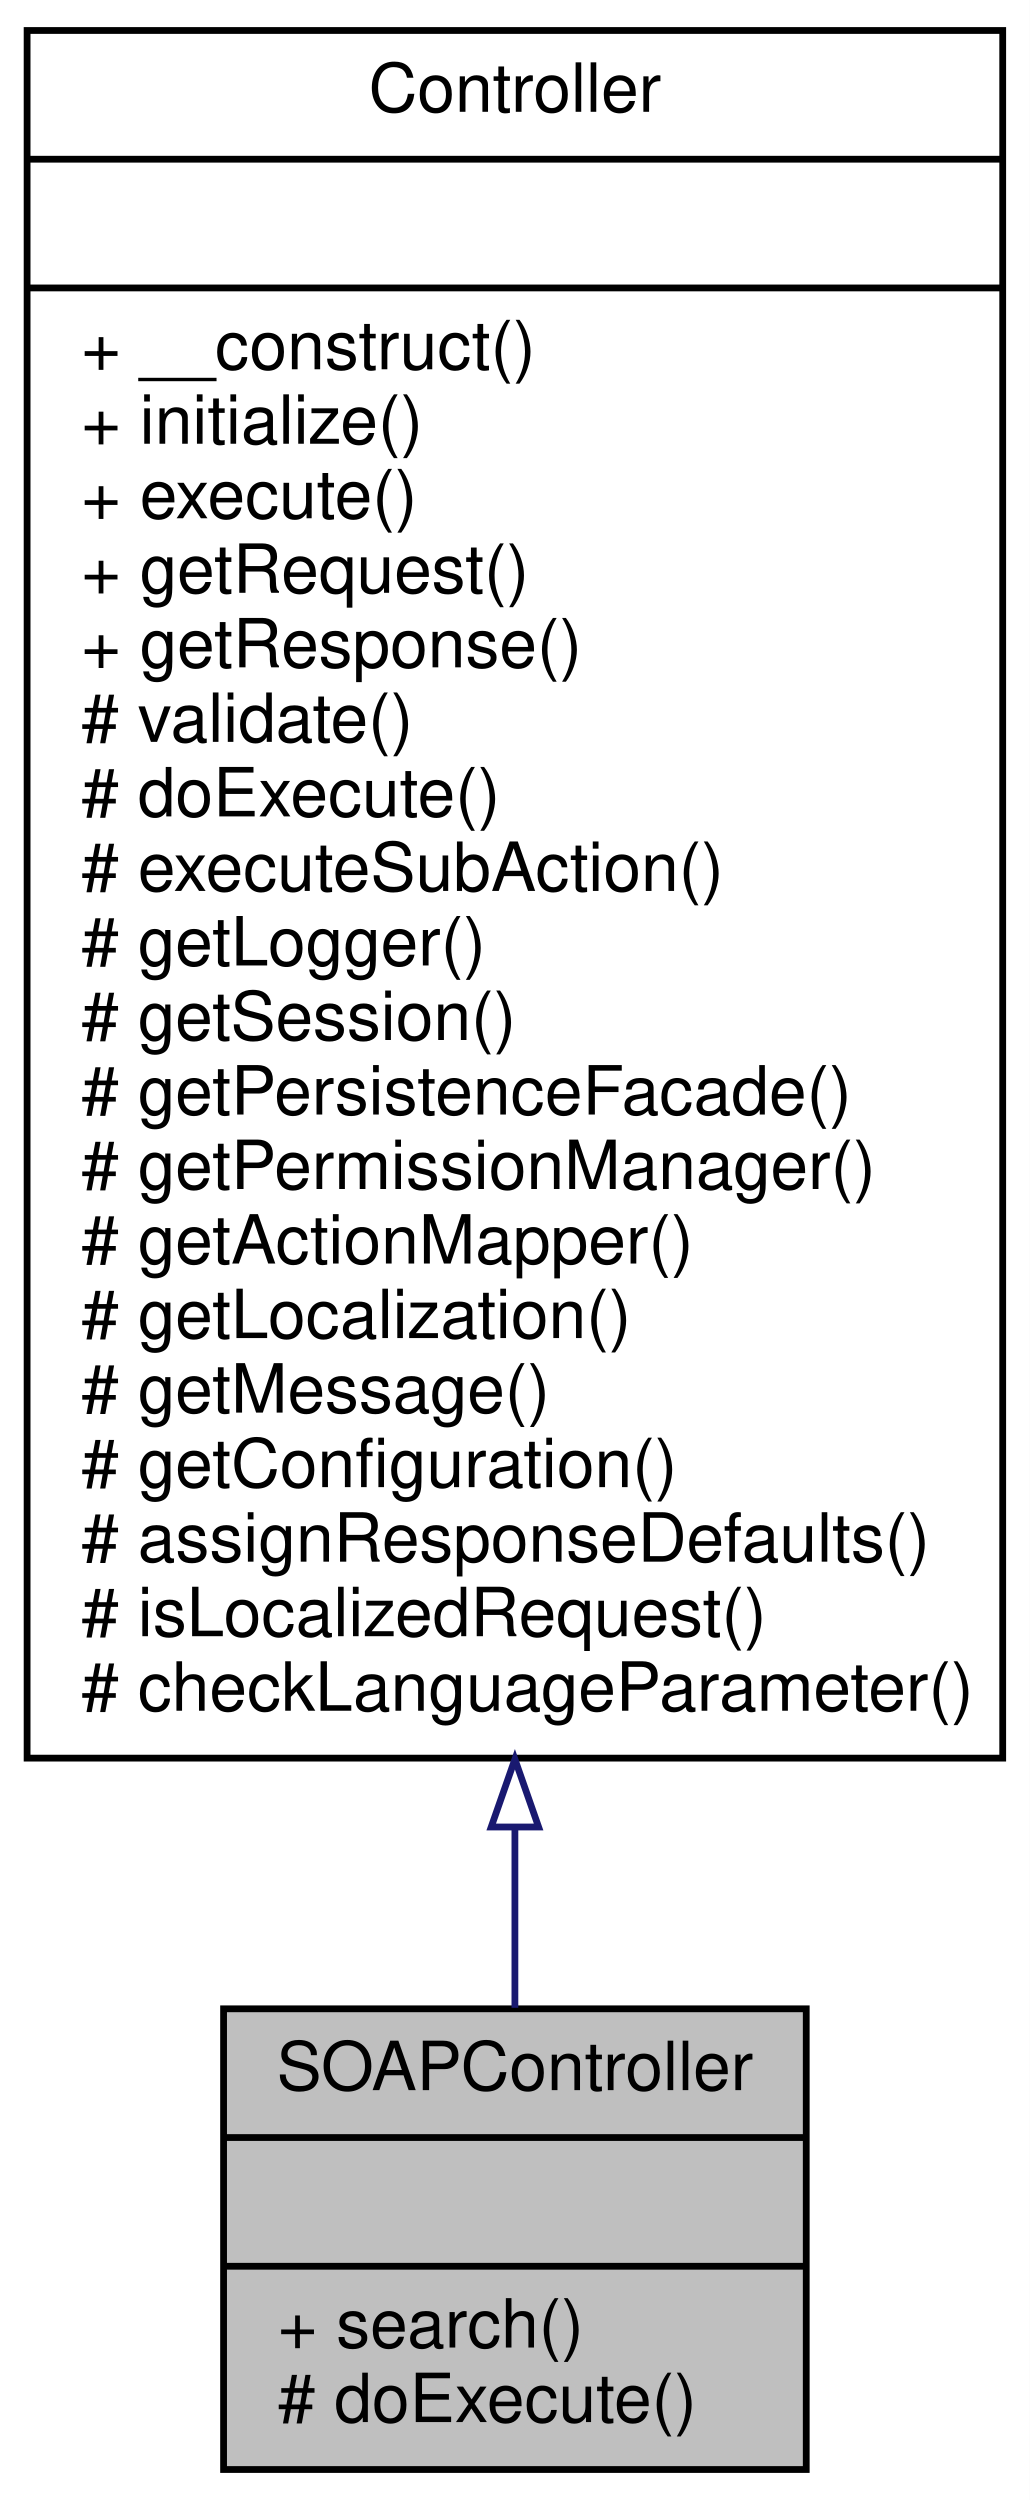
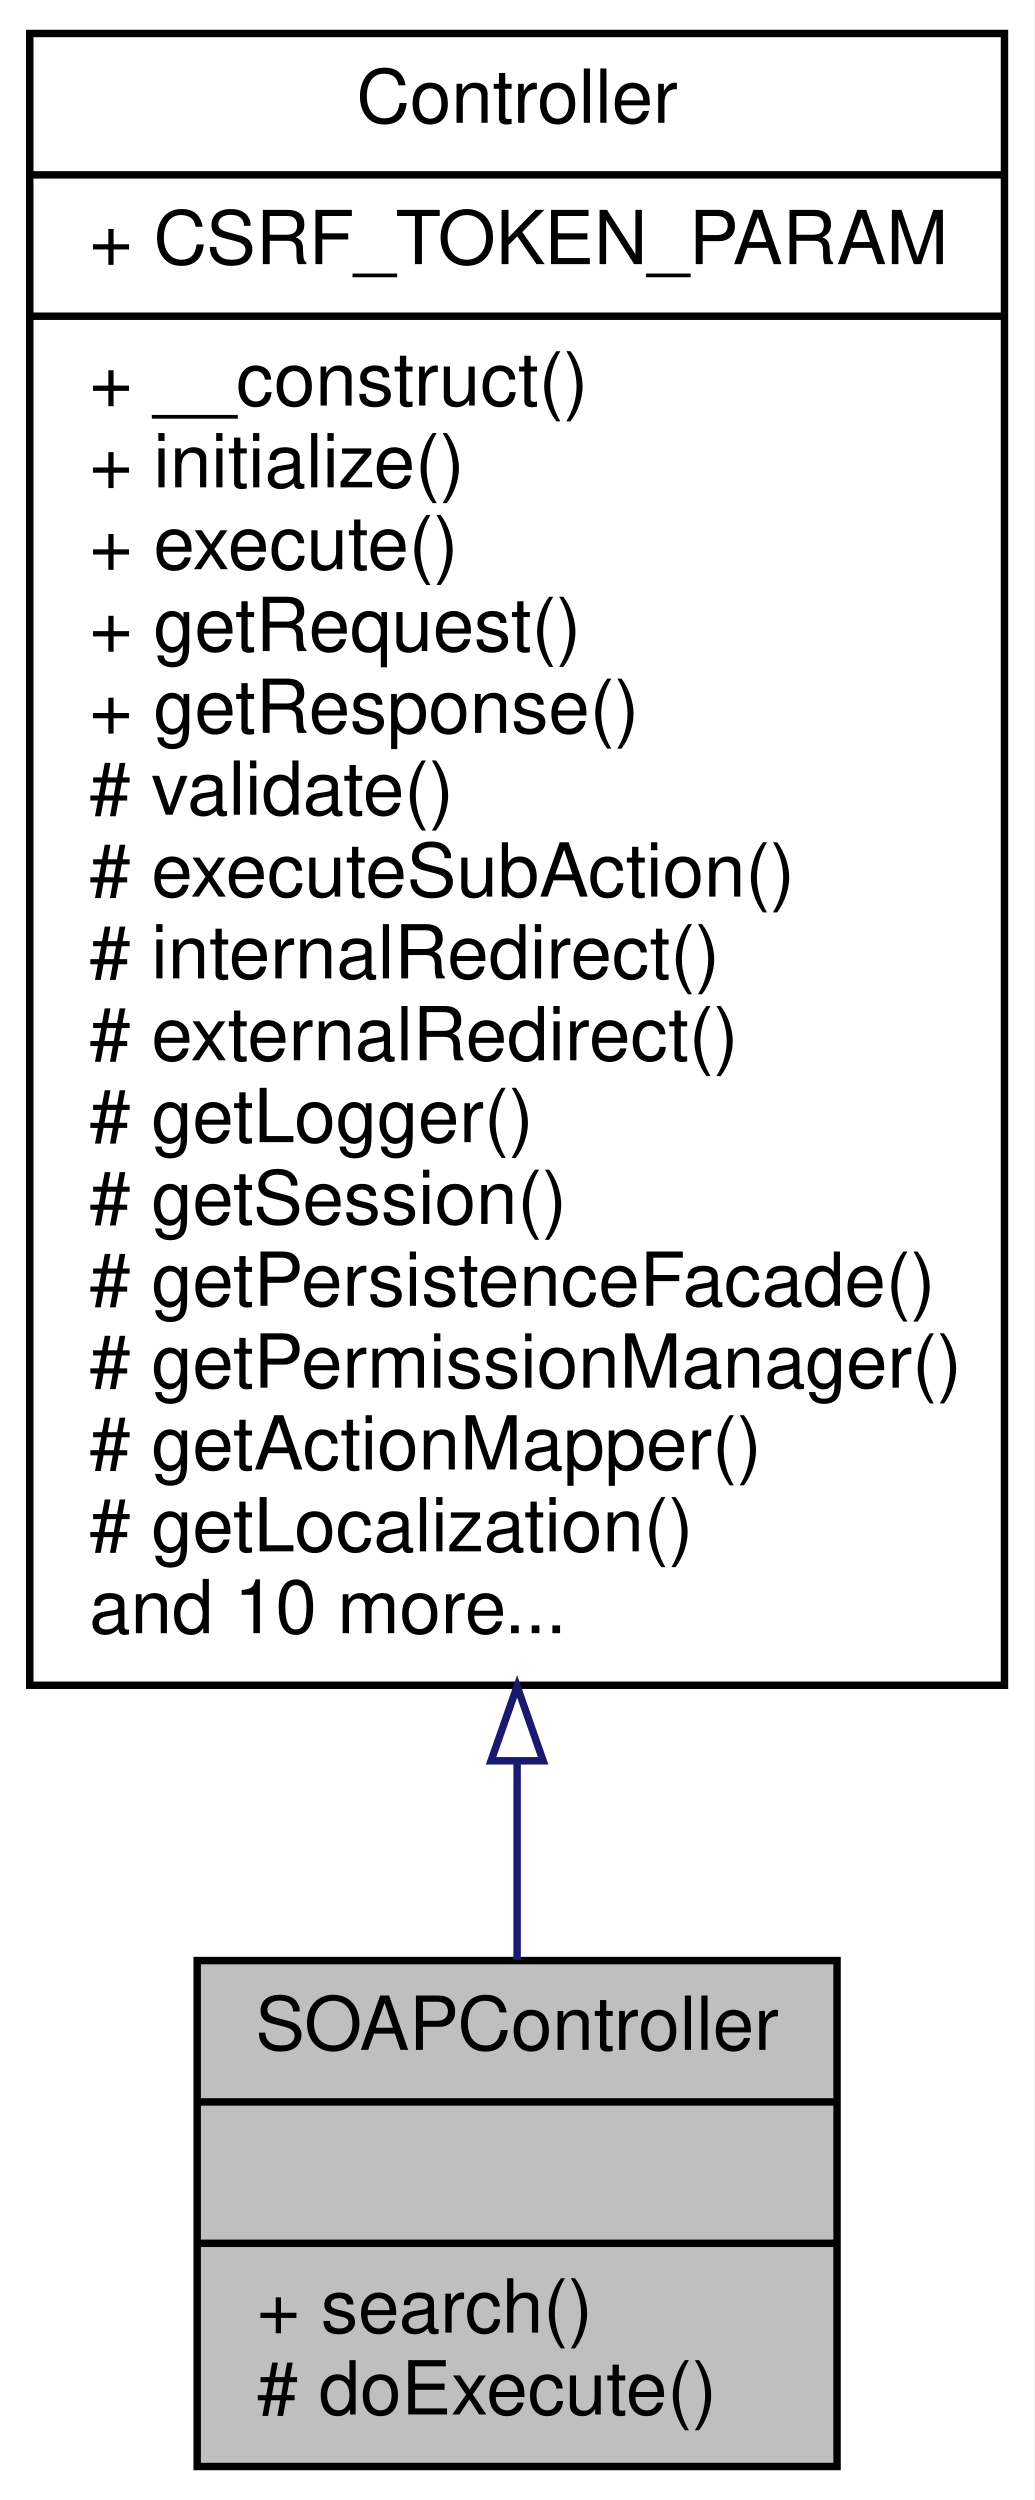
- <svg xmlns="http://www.w3.org/2000/svg" xmlns:xlink="http://www.w3.org/1999/xlink" width="152pt" height="369pt" viewBox="0.00 0.00 152.00 369.00">
-   <g id="graph0" class="graph" transform="scale(1 1) rotate(0) translate(4 365)">
-     <polygon fill="white" stroke="none" points="-4,4 -4,-365 148,-365 148,4 -4,4" />
+ <svg xmlns="http://www.w3.org/2000/svg" xmlns:xlink="http://www.w3.org/1999/xlink" width="139pt" height="336pt" viewBox="0.00 0.00 139.00 336.00">
+   <g id="graph0" class="graph" transform="scale(1 1) rotate(0) translate(4 332)">
+     <polygon fill="white" stroke="none" points="-4,4 -4,-332 135,-332 135,4 -4,4" />
    <g id="node1" class="node">
-       <polygon fill="#bfbfbf" stroke="black" points="29,-0.5 29,-68.5 115,-68.5 115,-0.5 29,-0.5" />
-       <text text-anchor="middle" x="72" y="-56.5" font-family="Helvetica,sans-Serif" font-size="10.00">SOAPController</text>
-       <polyline fill="none" stroke="black" points="29,-49.5 115,-49.5 " />
-       <text text-anchor="middle" x="72" y="-37.5" font-family="Helvetica,sans-Serif" font-size="10.00"> </text>
-       <polyline fill="none" stroke="black" points="29,-30.5 115,-30.5 " />
-       <text text-anchor="start" x="37" y="-18.5" font-family="Helvetica,sans-Serif" font-size="10.00">+ search()</text>
-       <text text-anchor="start" x="37" y="-7.5" font-family="Helvetica,sans-Serif" font-size="10.00"># doExecute()</text>
+       <polygon fill="#bfbfbf" stroke="black" points="22.5,-0.5 22.5,-68.5 108.5,-68.5 108.5,-0.5 22.5,-0.5" />
+       <text text-anchor="middle" x="65.5" y="-56.5" font-family="Helvetica,sans-Serif" font-size="10.00">SOAPController</text>
+       <polyline fill="none" stroke="black" points="22.5,-49.5 108.5,-49.5 " />
+       <text text-anchor="middle" x="65.5" y="-37.5" font-family="Helvetica,sans-Serif" font-size="10.00"> </text>
+       <polyline fill="none" stroke="black" points="22.5,-30.5 108.5,-30.5 " />
+       <text text-anchor="start" x="30.5" y="-18.5" font-family="Helvetica,sans-Serif" font-size="10.00">+ search()</text>
+       <text text-anchor="start" x="30.5" y="-7.5" font-family="Helvetica,sans-Serif" font-size="10.00"># doExecute()</text>
    </g>
    <g id="node2" class="node">
      <g id="a_node2">
        <a xlink:href="classwcmf_1_1lib_1_1presentation_1_1_controller.html" target="_top" xlink:title="Controller is the base class of all controllers. ">
-           <polygon fill="white" stroke="black" points="0,-105.5 0,-360.5 144,-360.5 144,-105.5 0,-105.5" />
-           <text text-anchor="middle" x="72" y="-348.5" font-family="Helvetica,sans-Serif" font-size="10.00">Controller</text>
-           <polyline fill="none" stroke="black" points="0,-341.5 144,-341.5 " />
-           <text text-anchor="middle" x="72" y="-329.5" font-family="Helvetica,sans-Serif" font-size="10.00"> </text>
-           <polyline fill="none" stroke="black" points="0,-322.5 144,-322.5 " />
-           <text text-anchor="start" x="8" y="-310.5" font-family="Helvetica,sans-Serif" font-size="10.00">+ __construct()</text>
-           <text text-anchor="start" x="8" y="-299.5" font-family="Helvetica,sans-Serif" font-size="10.00">+ initialize()</text>
-           <text text-anchor="start" x="8" y="-288.5" font-family="Helvetica,sans-Serif" font-size="10.00">+ execute()</text>
-           <text text-anchor="start" x="8" y="-277.5" font-family="Helvetica,sans-Serif" font-size="10.00">+ getRequest()</text>
-           <text text-anchor="start" x="8" y="-266.5" font-family="Helvetica,sans-Serif" font-size="10.00">+ getResponse()</text>
-           <text text-anchor="start" x="8" y="-255.5" font-family="Helvetica,sans-Serif" font-size="10.00"># validate()</text>
-           <text text-anchor="start" x="8" y="-244.5" font-family="Helvetica,sans-Serif" font-size="10.00"># doExecute()</text>
-           <text text-anchor="start" x="8" y="-233.5" font-family="Helvetica,sans-Serif" font-size="10.00"># executeSubAction()</text>
-           <text text-anchor="start" x="8" y="-222.5" font-family="Helvetica,sans-Serif" font-size="10.00"># getLogger()</text>
-           <text text-anchor="start" x="8" y="-211.5" font-family="Helvetica,sans-Serif" font-size="10.00"># getSession()</text>
-           <text text-anchor="start" x="8" y="-200.5" font-family="Helvetica,sans-Serif" font-size="10.00"># getPersistenceFacade()</text>
-           <text text-anchor="start" x="8" y="-189.5" font-family="Helvetica,sans-Serif" font-size="10.00"># getPermissionManager()</text>
-           <text text-anchor="start" x="8" y="-178.5" font-family="Helvetica,sans-Serif" font-size="10.00"># getActionMapper()</text>
-           <text text-anchor="start" x="8" y="-167.5" font-family="Helvetica,sans-Serif" font-size="10.00"># getLocalization()</text>
-           <text text-anchor="start" x="8" y="-156.5" font-family="Helvetica,sans-Serif" font-size="10.00"># getMessage()</text>
-           <text text-anchor="start" x="8" y="-145.5" font-family="Helvetica,sans-Serif" font-size="10.00"># getConfiguration()</text>
-           <text text-anchor="start" x="8" y="-134.5" font-family="Helvetica,sans-Serif" font-size="10.00"># assignResponseDefaults()</text>
-           <text text-anchor="start" x="8" y="-123.5" font-family="Helvetica,sans-Serif" font-size="10.00"># isLocalizedRequest()</text>
-           <text text-anchor="start" x="8" y="-112.5" font-family="Helvetica,sans-Serif" font-size="10.00"># checkLanguageParameter()</text>
+           <polygon fill="white" stroke="black" points="0,-105.5 0,-327.5 131,-327.5 131,-105.5 0,-105.5" />
+           <text text-anchor="middle" x="65.5" y="-315.5" font-family="Helvetica,sans-Serif" font-size="10.00">Controller</text>
+           <polyline fill="none" stroke="black" points="0,-308.5 131,-308.5 " />
+           <text text-anchor="start" x="8" y="-296.5" font-family="Helvetica,sans-Serif" font-size="10.00">+ CSRF_TOKEN_PARAM</text>
+           <polyline fill="none" stroke="black" points="0,-289.5 131,-289.5 " />
+           <text text-anchor="start" x="8" y="-277.5" font-family="Helvetica,sans-Serif" font-size="10.00">+ __construct()</text>
+           <text text-anchor="start" x="8" y="-266.5" font-family="Helvetica,sans-Serif" font-size="10.00">+ initialize()</text>
+           <text text-anchor="start" x="8" y="-255.5" font-family="Helvetica,sans-Serif" font-size="10.00">+ execute()</text>
+           <text text-anchor="start" x="8" y="-244.5" font-family="Helvetica,sans-Serif" font-size="10.00">+ getRequest()</text>
+           <text text-anchor="start" x="8" y="-233.5" font-family="Helvetica,sans-Serif" font-size="10.00">+ getResponse()</text>
+           <text text-anchor="start" x="8" y="-222.5" font-family="Helvetica,sans-Serif" font-size="10.00"># validate()</text>
+           <text text-anchor="start" x="8" y="-211.5" font-family="Helvetica,sans-Serif" font-size="10.00"># executeSubAction()</text>
+           <text text-anchor="start" x="8" y="-200.5" font-family="Helvetica,sans-Serif" font-size="10.00"># internalRedirect()</text>
+           <text text-anchor="start" x="8" y="-189.5" font-family="Helvetica,sans-Serif" font-size="10.00"># externalRedirect()</text>
+           <text text-anchor="start" x="8" y="-178.5" font-family="Helvetica,sans-Serif" font-size="10.00"># getLogger()</text>
+           <text text-anchor="start" x="8" y="-167.5" font-family="Helvetica,sans-Serif" font-size="10.00"># getSession()</text>
+           <text text-anchor="start" x="8" y="-156.5" font-family="Helvetica,sans-Serif" font-size="10.00"># getPersistenceFacade()</text>
+           <text text-anchor="start" x="8" y="-145.5" font-family="Helvetica,sans-Serif" font-size="10.00"># getPermissionManager()</text>
+           <text text-anchor="start" x="8" y="-134.5" font-family="Helvetica,sans-Serif" font-size="10.00"># getActionMapper()</text>
+           <text text-anchor="start" x="8" y="-123.5" font-family="Helvetica,sans-Serif" font-size="10.00"># getLocalization()</text>
+           <text text-anchor="start" x="8" y="-112.5" font-family="Helvetica,sans-Serif" font-size="10.00">and 10 more...</text>
        </a>
      </g>
    </g>
    <g id="edge1" class="edge">
-       <path fill="none" stroke="midnightblue" d="M72,-95.165C72,-85.593 72,-76.602 72,-68.646" />
-       <polygon fill="none" stroke="midnightblue" points="68.5,-95.332 72,-105.332 75.5,-95.332 68.5,-95.332" />
+       <path fill="none" stroke="midnightblue" d="M65.5,-95.221C65.5,-85.66 65.5,-76.615 65.5,-68.593" />
+       <polygon fill="none" stroke="midnightblue" points="62,-95.35 65.5,-105.35 69,-95.35 62,-95.35" />
    </g>
  </g>
</svg>
